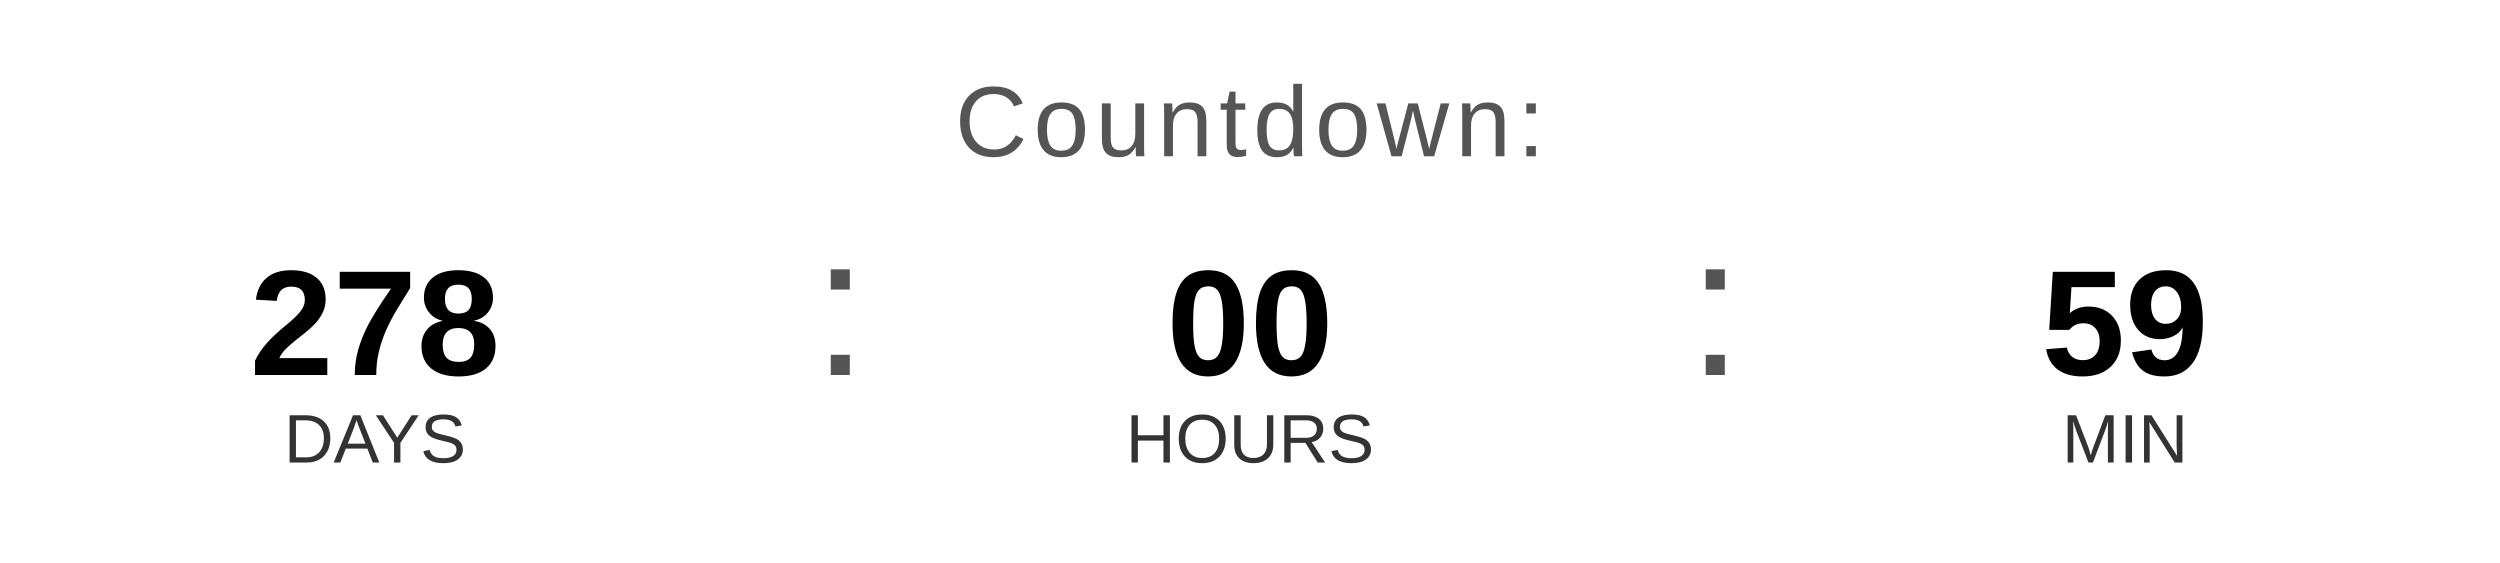
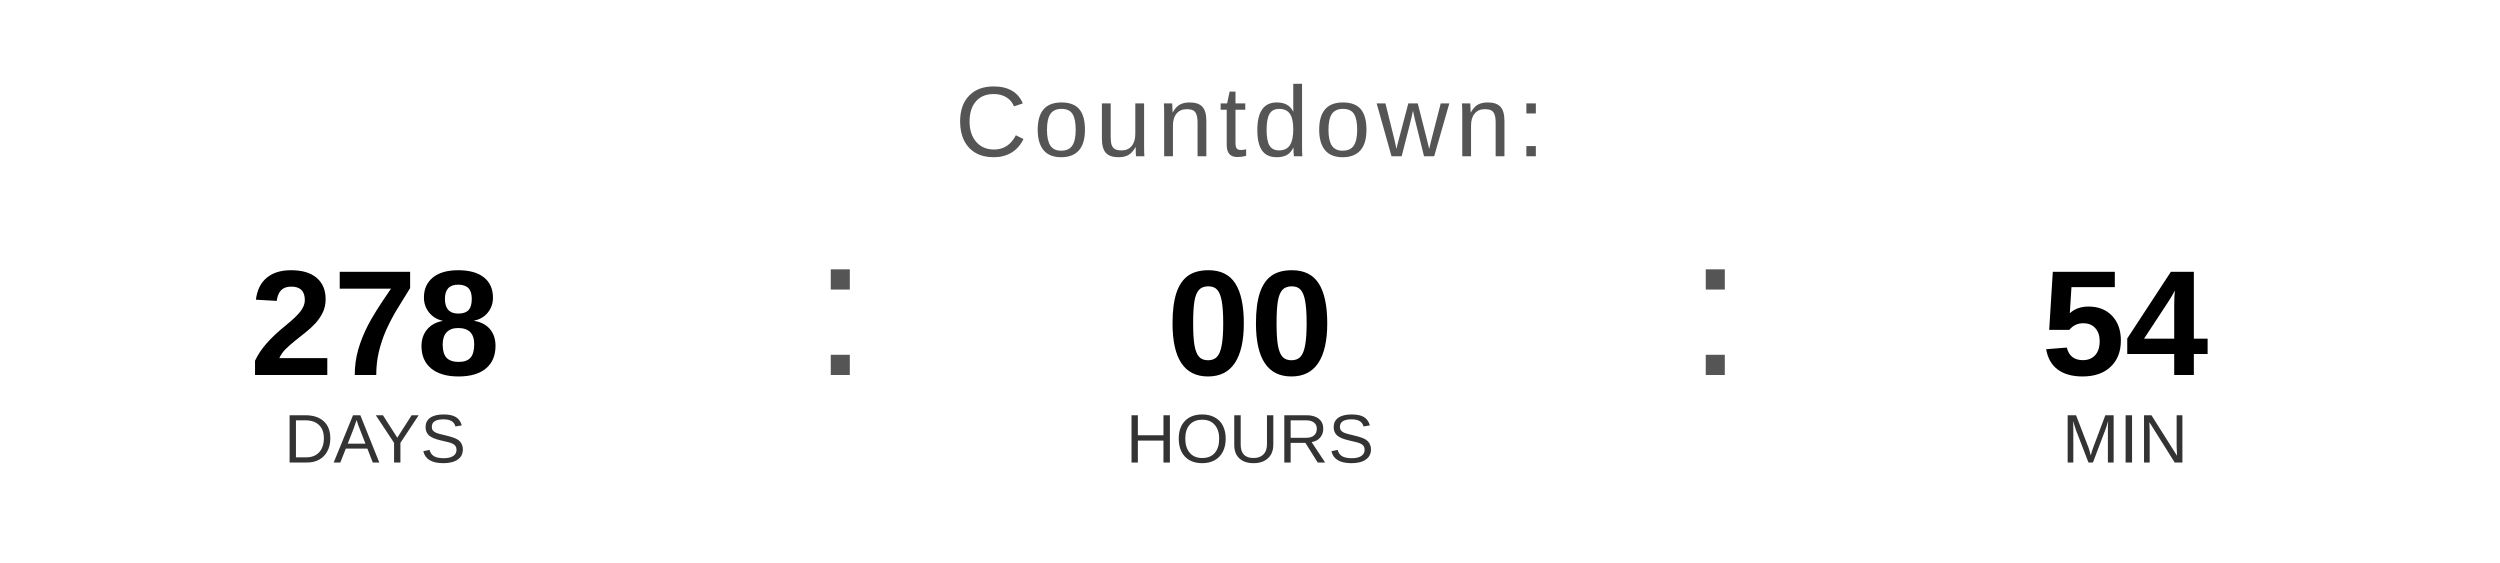
<svg xmlns="http://www.w3.org/2000/svg" width="400" height="90" viewBox="0 0 400 90">
  <text x="200" y="25" font-family="Arial, Helvetica, sans-serif" font-size="16" fill="#555555" text-anchor="middle" letter-spacing="1">
    Countdown:
  </text>
  <text x="60" y="60" font-family="Arial, Helvetica, sans-serif" font-size="24" font-weight="bold" fill="#000000" text-anchor="middle">278</text>
  <text x="60" y="74" font-family="Arial, Helvetica, sans-serif" font-size="11" fill="#333333" text-anchor="middle">DAYS</text>
  <text x="130" y="60" font-family="Arial, sans-serif" font-size="32" fill="#555555">:</text>
  <text x="200" y="60" font-family="Arial, Helvetica, sans-serif" font-size="24" font-weight="bold" fill="#000000" text-anchor="middle">00</text>
  <text x="200" y="74" font-family="Arial, Helvetica, sans-serif" font-size="11" fill="#333333" text-anchor="middle">HOURS</text>
  <text x="270" y="60" font-family="Arial, sans-serif" font-size="32" fill="#555555">:</text>
-   <text x="340" y="60" font-family="Arial, Helvetica, sans-serif" font-size="24" font-weight="bold" fill="#000000" text-anchor="middle">59</text>
+   <text x="340" y="60" font-family="Arial, Helvetica, sans-serif" font-size="24" font-weight="bold" fill="#000000" text-anchor="middle">54</text>
  <text x="340" y="74" font-family="Arial, Helvetica, sans-serif" font-size="11" fill="#333333" text-anchor="middle">MIN</text>
</svg>
